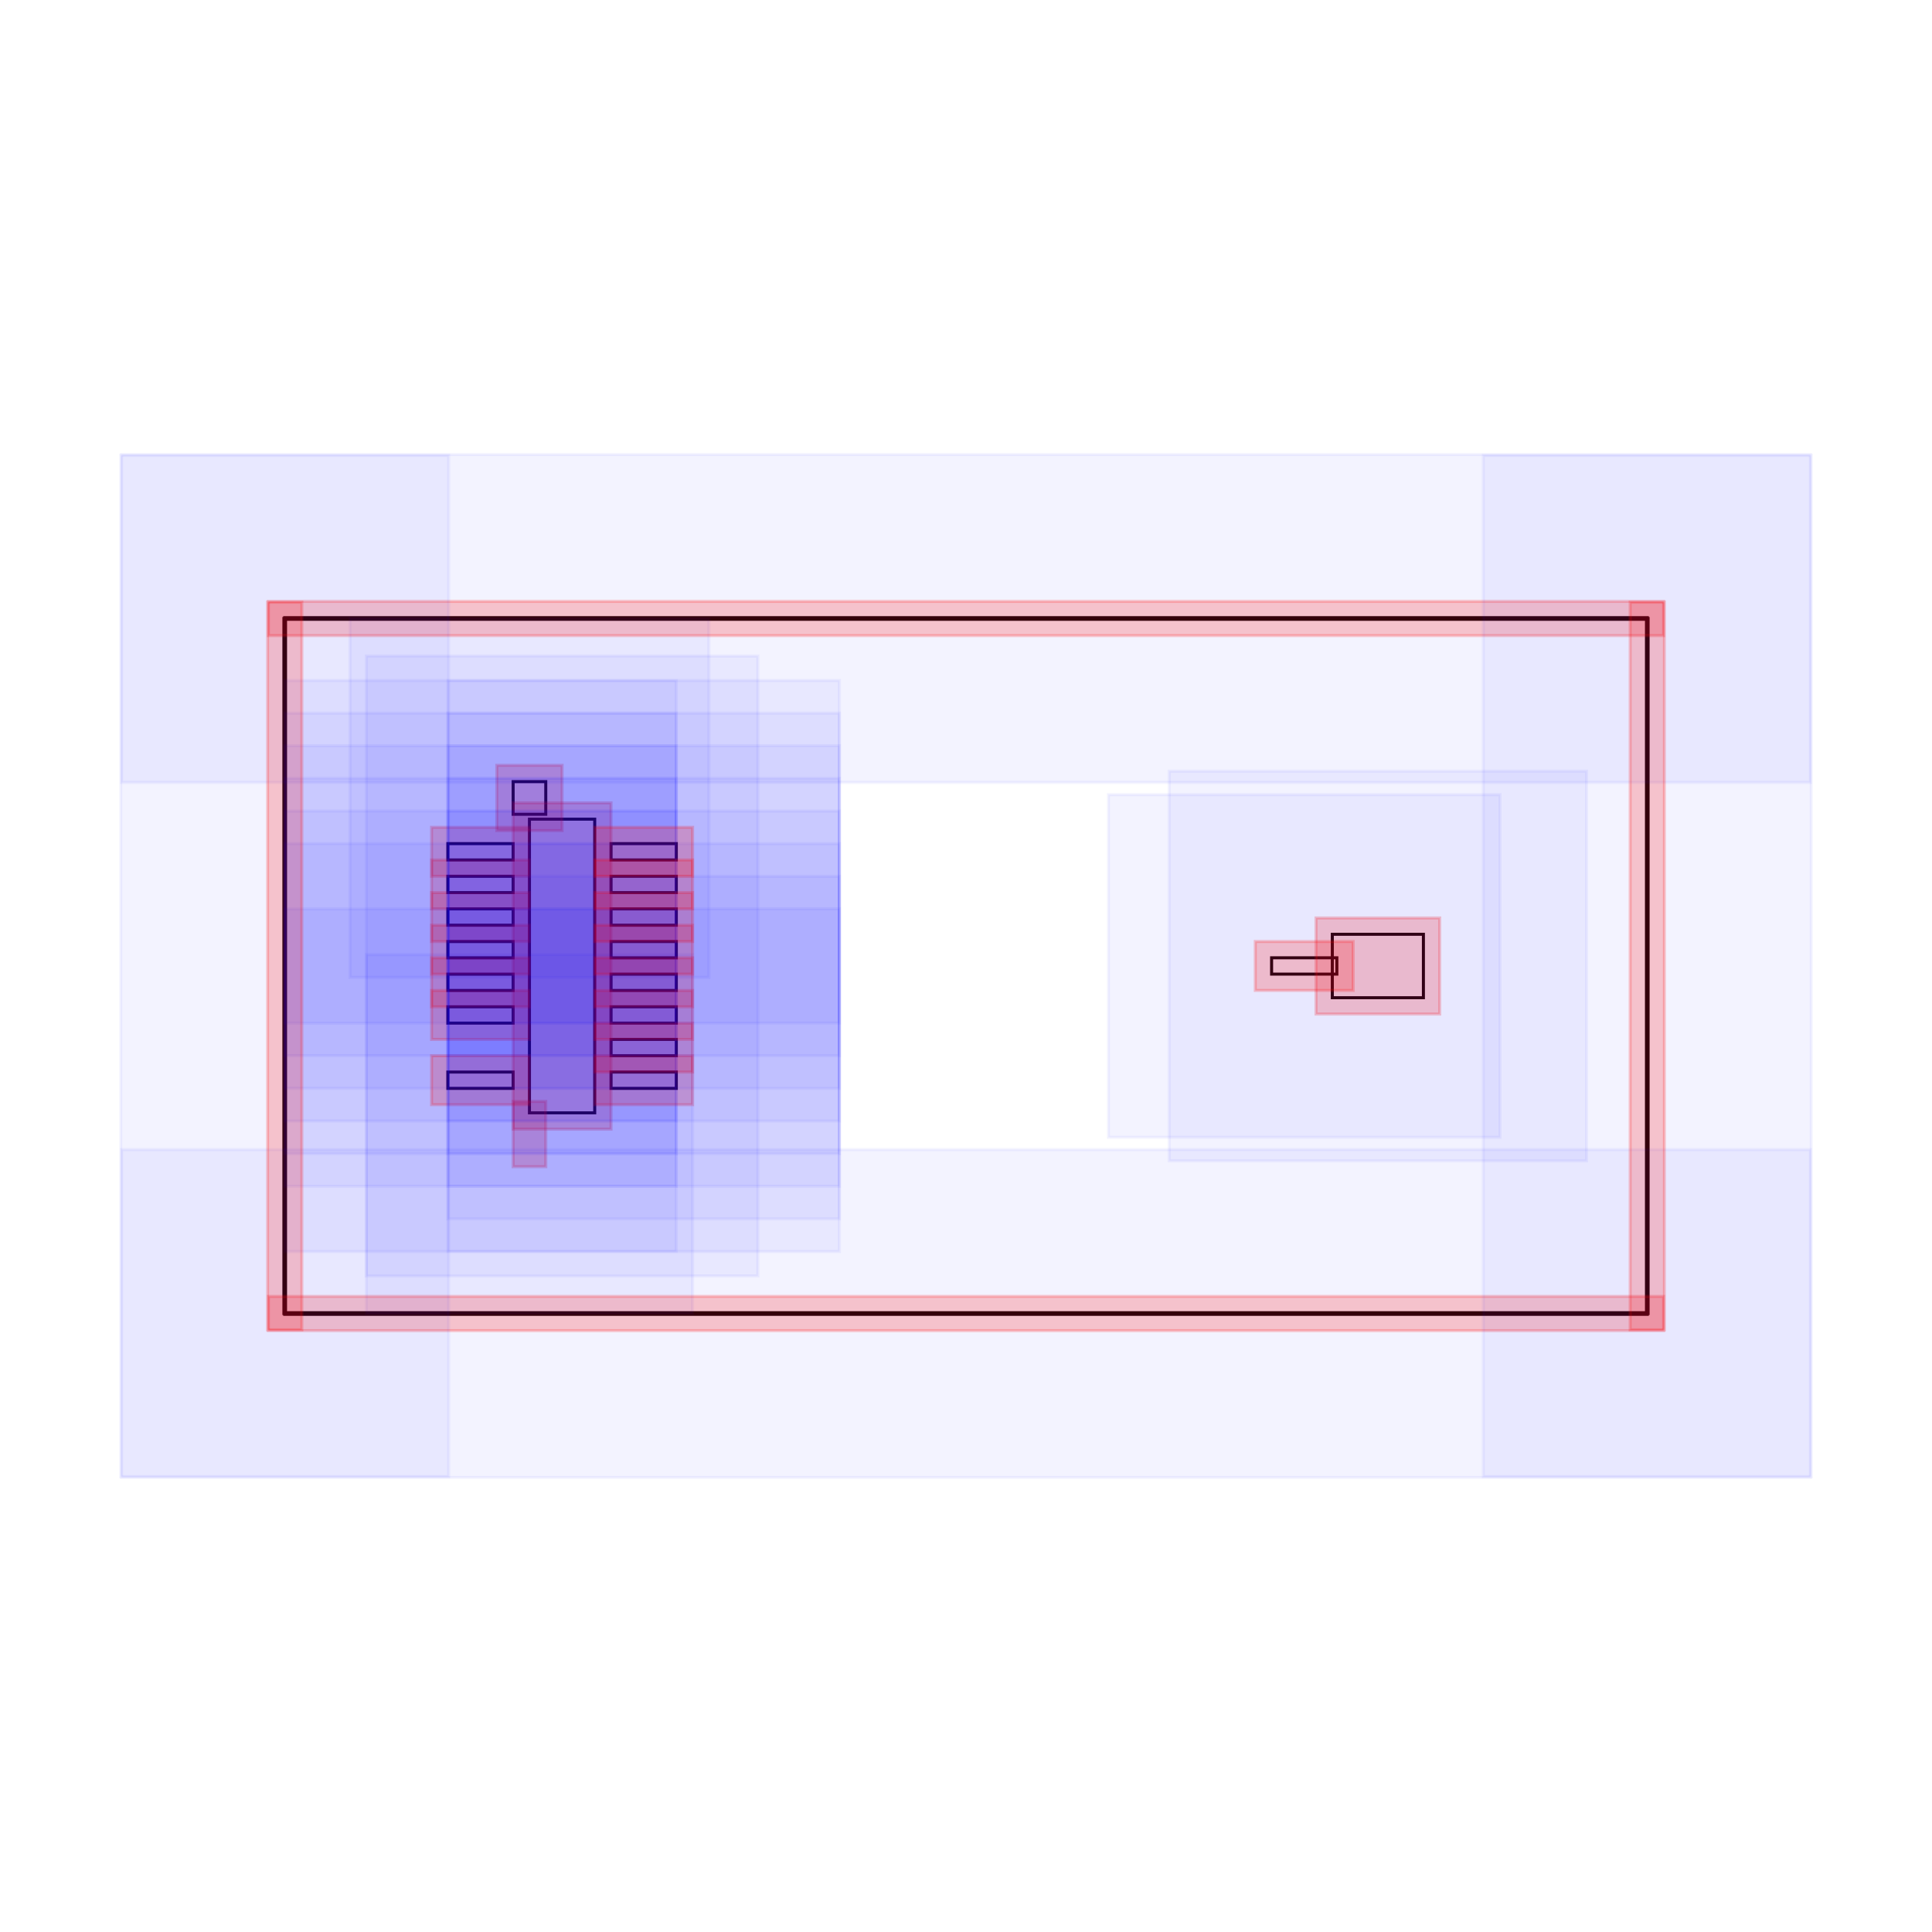
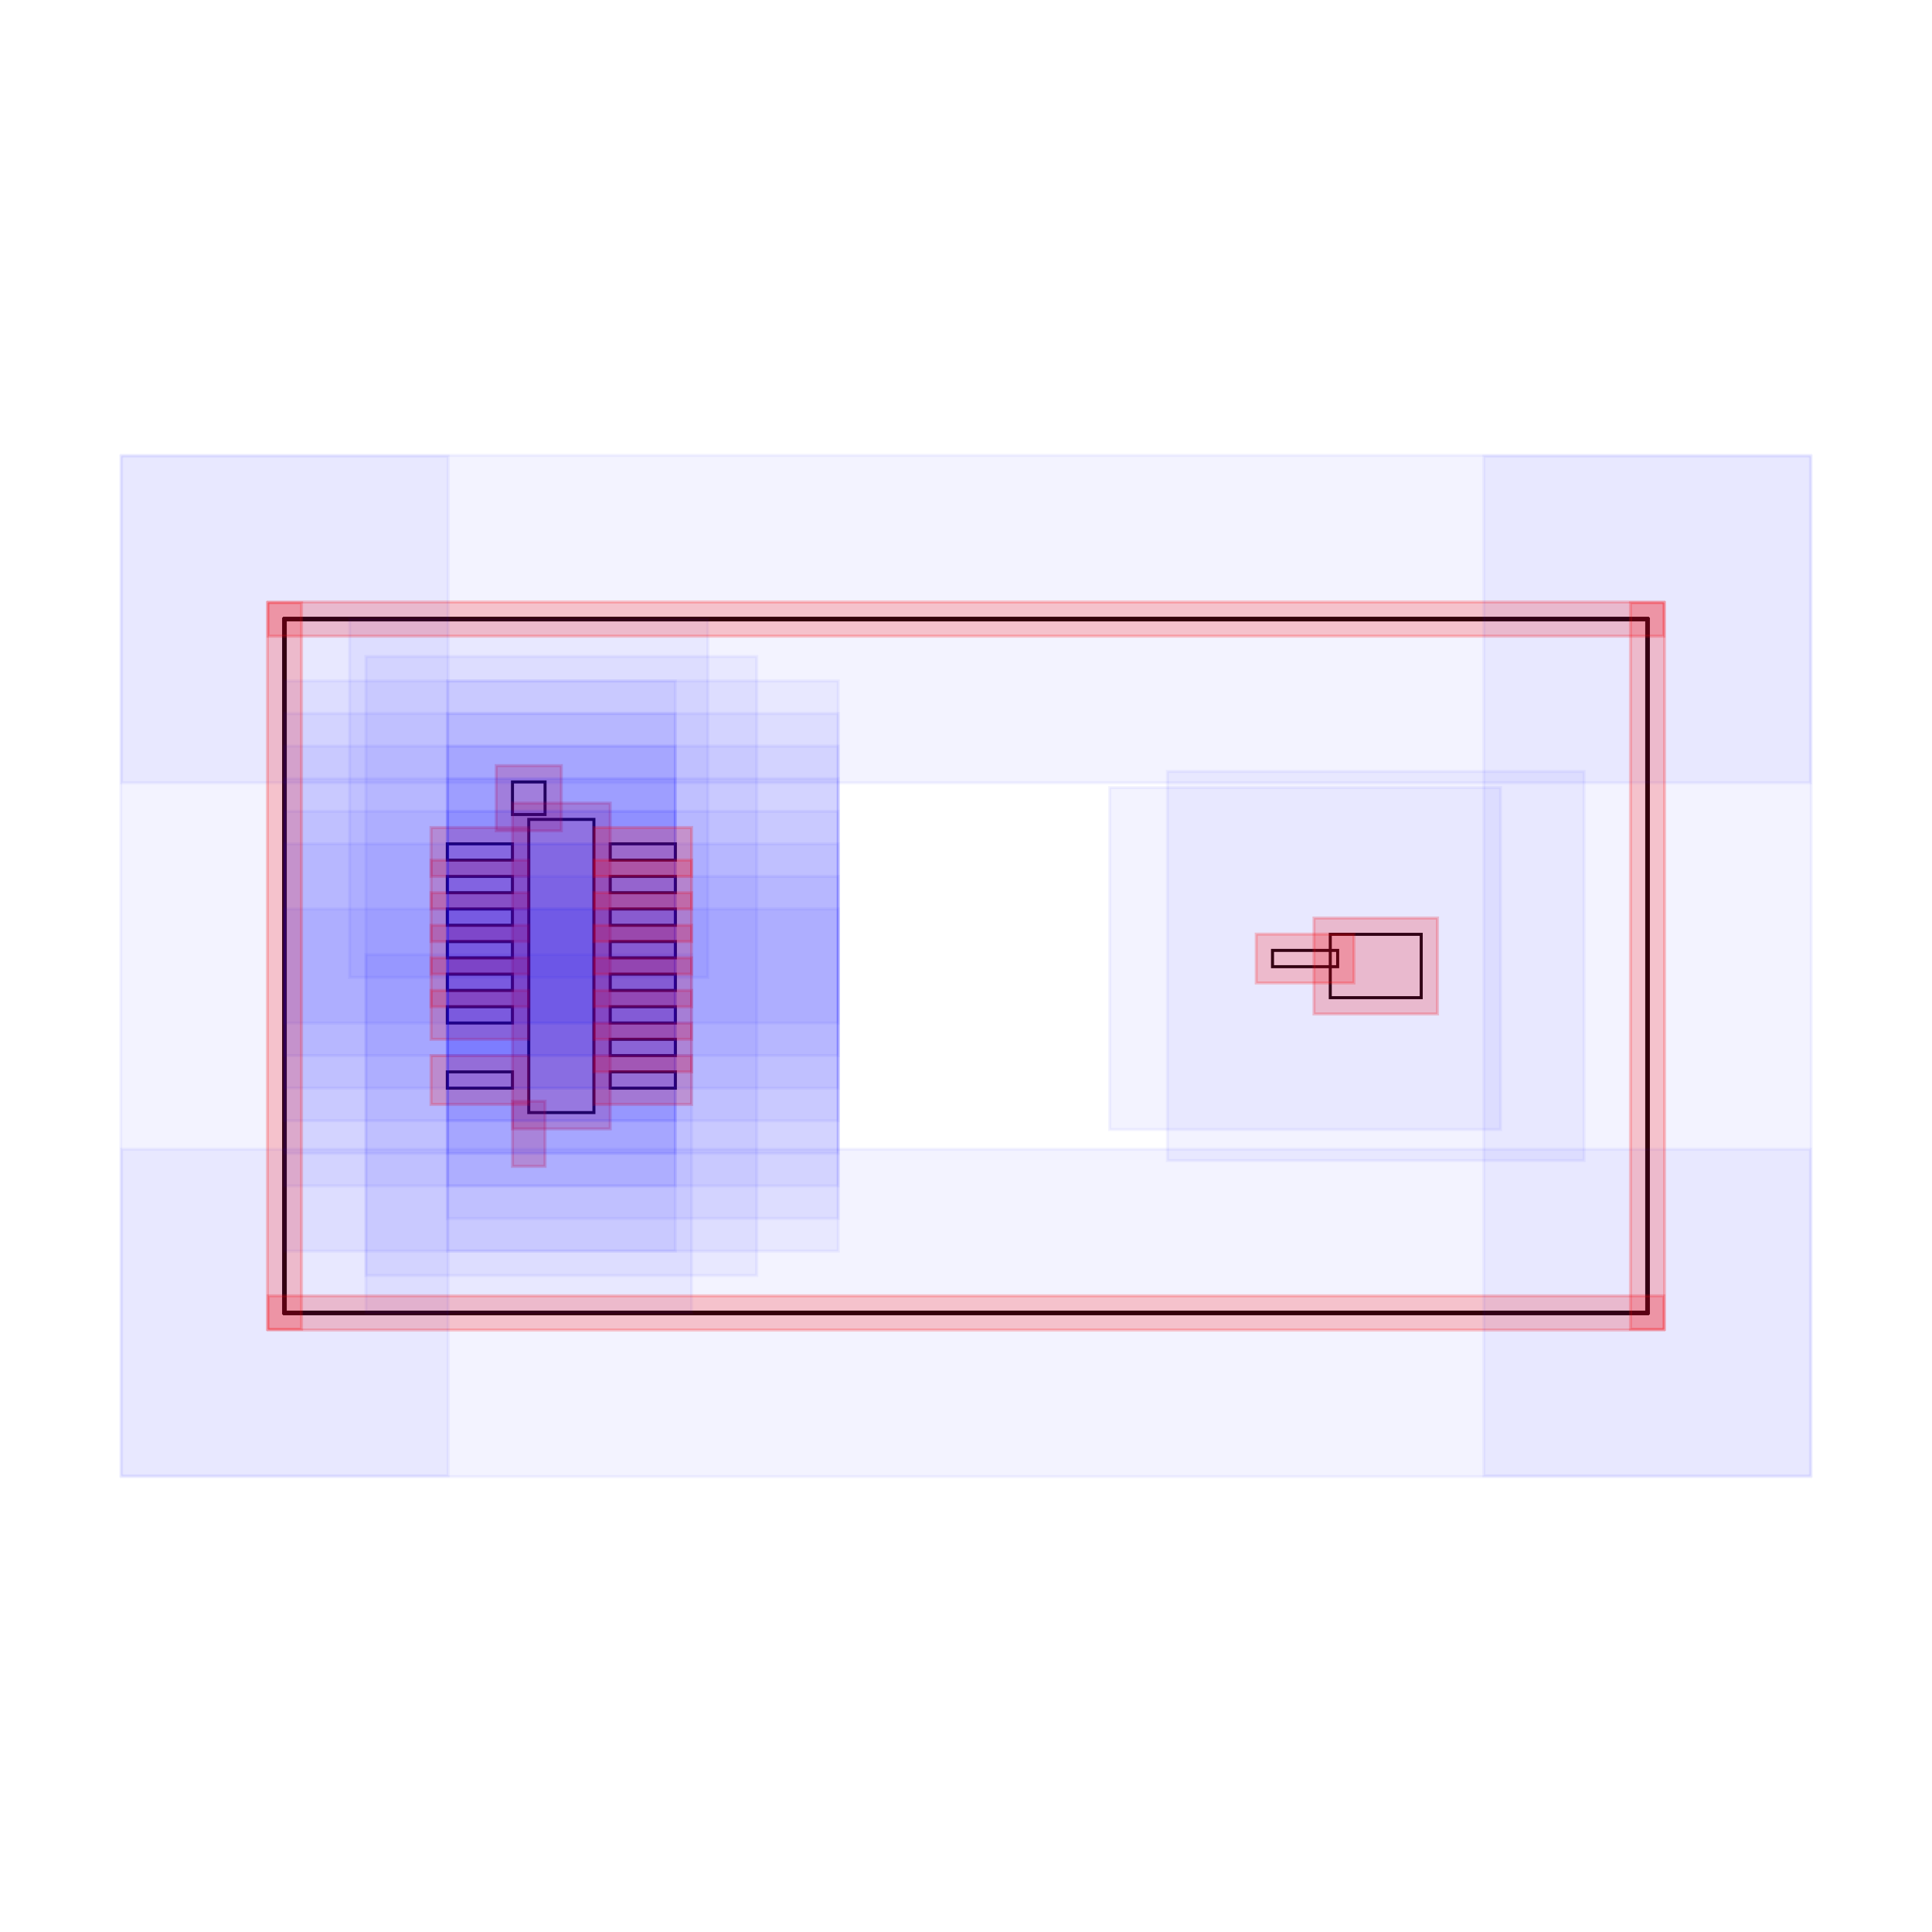
<svg xmlns="http://www.w3.org/2000/svg" width="640" height="640" viewBox="0 0 640 640">
-   <rect data-type="rect" data-label="" data-x="0" data-y="0" x="175.389" y="271.357" width="21.619" height="97.285" fill="none" stroke="black" />
-   <rect data-type="rect" data-label="" data-x="-0.2" data-y="-1.0299999999999998" x="175.389" y="370.264" width="0" height="10.809" fill="none" stroke="black" />
-   <rect data-type="rect" data-label="" data-x="-0.2" data-y="1.0299999999999998" x="169.984" y="258.927" width="10.809" height="10.809" fill="none" stroke="black" />
-   <rect data-type="rect" data-label="" data-x="5" data-y="0" x="441.346" y="309.49" width="30.176" height="21.02" fill="none" stroke="black" />
-   <rect data-type="rect" data-label="" data-x="-0.5000000000000001" data-y="0.7" x="148.365" y="279.465" width="21.619" height="5.405" fill="none" stroke="black" />
-   <rect data-type="rect" data-label="" data-x="-0.5000000000000001" data-y="0.49999999999999994" x="148.365" y="290.274" width="21.619" height="5.405" fill="none" stroke="black" />
-   <rect data-type="rect" data-label="" data-x="-0.5000000000000001" data-y="0.29999999999999993" x="148.365" y="301.083" width="21.619" height="5.405" fill="none" stroke="black" />
-   <rect data-type="rect" data-label="" data-x="-0.5000000000000001" data-y="0.09999999999999987" x="148.365" y="311.893" width="21.619" height="5.405" fill="none" stroke="black" />
-   <rect data-type="rect" data-label="" data-x="-0.5000000000000001" data-y="-0.10000000000000009" x="148.365" y="322.702" width="21.619" height="5.405" fill="none" stroke="black" />
-   <rect data-type="rect" data-label="" data-x="-0.5000000000000001" data-y="-0.30000000000000004" x="148.365" y="333.512" width="21.619" height="5.405" fill="none" stroke="black" />
-   <rect data-type="rect" data-label="" data-x="-0.5000000000000001" data-y="-0.7" x="148.365" y="355.131" width="21.619" height="5.405" fill="none" stroke="black" />
-   <rect data-type="rect" data-label="" data-x="0.5000000000000001" data-y="-0.7" x="202.412" y="355.131" width="21.619" height="5.405" fill="none" stroke="black" />
-   <rect data-type="rect" data-label="" data-x="0.5000000000000001" data-y="-0.49999999999999994" x="202.412" y="344.321" width="21.619" height="5.405" fill="none" stroke="black" />
-   <rect data-type="rect" data-label="" data-x="0.5000000000000001" data-y="-0.29999999999999993" x="202.412" y="333.512" width="21.619" height="5.405" fill="none" stroke="black" />
-   <rect data-type="rect" data-label="" data-x="0.5000000000000001" data-y="-0.09999999999999987" x="202.412" y="322.702" width="21.619" height="5.405" fill="none" stroke="black" />
-   <rect data-type="rect" data-label="" data-x="0.5000000000000001" data-y="0.10000000000000009" x="202.412" y="311.893" width="21.619" height="5.405" fill="none" stroke="black" />
-   <rect data-type="rect" data-label="" data-x="0.5000000000000001" data-y="0.30000000000000004" x="202.412" y="301.083" width="21.619" height="5.405" fill="none" stroke="black" />
-   <rect data-type="rect" data-label="" data-x="0.5000000000000001" data-y="0.5" x="202.412" y="290.274" width="21.619" height="5.405" fill="none" stroke="black" />
-   <rect data-type="rect" data-label="" data-x="0.5000000000000001" data-y="0.7" x="202.412" y="279.465" width="21.619" height="5.405" fill="none" stroke="black" />
-   <rect data-type="rect" data-label="" data-x="4.5487093" data-y="0.0002732499999993365" x="421.234" y="317.283" width="21.619" height="5.405" fill="none" stroke="black" />
-   <rect data-type="rect" data-label="" data-x="2.4756453499999997" data-y="2.13" x="94.318" y="204.609" width="451.365" height="0.54" fill="none" stroke="black" />
-   <rect data-type="rect" data-label="" data-x="2.4756453499999997" data-y="-2.13" x="94.318" y="434.851" width="451.365" height="0.54" fill="none" stroke="black" />
-   <rect data-type="rect" data-label="" data-x="-1.7000000000000002" data-y="0" x="94.047" y="204.879" width="0.54" height="230.242" fill="none" stroke="black" />
-   <rect data-type="rect" data-label="" data-x="6.6512907" data-y="0" x="545.412" y="204.879" width="0.54" height="230.242" fill="none" stroke="black" />
-   <rect data-type="rect" data-label="" data-x="0" data-y="0" x="121.341" y="217.31" width="129.714" height="205.38" fill="rgba(0,0,255,0.05)" stroke="rgba(0,0,255,0.05)" />
-   <rect data-type="rect" data-label="" data-x="0" data-y="0" x="169.984" y="265.953" width="32.428" height="108.095" fill="rgba(255,0,0,0.2)" stroke="rgba(255,0,0,0.2)" />
-   <rect data-type="rect" data-label="" data-x="-0.2" data-y="-1.0299999999999998" x="121.341" y="316.217" width="108.095" height="118.904" fill="rgba(0,0,255,0.05)" stroke="rgba(0,0,255,0.05)" />
-   <rect data-type="rect" data-label="" data-x="-0.2" data-y="-1.0299999999999998" x="169.984" y="364.859" width="10.809" height="21.619" fill="rgba(255,0,0,0.2)" stroke="rgba(255,0,0,0.2)" />
-   <rect data-type="rect" data-label="" data-x="-0.2" data-y="1.0299999999999998" x="115.936" y="204.879" width="118.904" height="118.904" fill="rgba(0,0,255,0.05)" stroke="rgba(0,0,255,0.05)" />
-   <rect data-type="rect" data-label="" data-x="-0.2" data-y="1.0299999999999998" x="164.579" y="253.522" width="21.619" height="21.619" fill="rgba(255,0,0,0.2)" stroke="rgba(255,0,0,0.2)" />
-   <rect data-type="rect" data-label="" data-x="5" data-y="0" x="387.299" y="255.443" width="138.271" height="129.114" fill="rgba(0,0,255,0.05)" stroke="rgba(0,0,255,0.05)" />
-   <rect data-type="rect" data-label="" data-x="5" data-y="0" x="435.942" y="304.085" width="40.986" height="31.829" fill="rgba(255,0,0,0.2)" stroke="rgba(255,0,0,0.2)" />
-   <rect data-type="rect" data-label="" data-x="-0.5000000000000001" data-y="0.7" x="94.318" y="225.417" width="129.714" height="113.499" fill="rgba(0,0,255,0.05)" stroke="rgba(0,0,255,0.05)" />
-   <rect data-type="rect" data-label="" data-x="-0.5000000000000001" data-y="0.7" x="142.96" y="274.06" width="32.428" height="16.214" fill="rgba(255,0,0,0.2)" stroke="rgba(255,0,0,0.2)" />
-   <rect data-type="rect" data-label="" data-x="-0.5000000000000001" data-y="0.49999999999999994" x="94.318" y="236.227" width="129.714" height="113.499" fill="rgba(0,0,255,0.05)" stroke="rgba(0,0,255,0.05)" />
-   <rect data-type="rect" data-label="" data-x="-0.5000000000000001" data-y="0.49999999999999994" x="142.96" y="284.869" width="32.428" height="16.214" fill="rgba(255,0,0,0.2)" stroke="rgba(255,0,0,0.2)" />
-   <rect data-type="rect" data-label="" data-x="-0.5000000000000001" data-y="0.29999999999999993" x="94.318" y="247.036" width="129.714" height="113.499" fill="rgba(0,0,255,0.05)" stroke="rgba(0,0,255,0.05)" />
-   <rect data-type="rect" data-label="" data-x="-0.5000000000000001" data-y="0.29999999999999993" x="142.96" y="295.679" width="32.428" height="16.214" fill="rgba(255,0,0,0.2)" stroke="rgba(255,0,0,0.2)" />
-   <rect data-type="rect" data-label="" data-x="-0.5000000000000001" data-y="0.09999999999999987" x="94.318" y="257.846" width="129.714" height="113.499" fill="rgba(0,0,255,0.05)" stroke="rgba(0,0,255,0.05)" />
-   <rect data-type="rect" data-label="" data-x="-0.5000000000000001" data-y="0.09999999999999987" x="142.96" y="306.488" width="32.428" height="16.214" fill="rgba(255,0,0,0.2)" stroke="rgba(255,0,0,0.2)" />
-   <rect data-type="rect" data-label="" data-x="-0.5000000000000001" data-y="-0.10000000000000009" x="94.318" y="268.655" width="129.714" height="113.499" fill="rgba(0,0,255,0.05)" stroke="rgba(0,0,255,0.05)" />
-   <rect data-type="rect" data-label="" data-x="-0.5000000000000001" data-y="-0.10000000000000009" x="142.96" y="317.298" width="32.428" height="16.214" fill="rgba(255,0,0,0.2)" stroke="rgba(255,0,0,0.2)" />
-   <rect data-type="rect" data-label="" data-x="-0.5000000000000001" data-y="-0.30000000000000004" x="94.318" y="279.465" width="129.714" height="113.499" fill="rgba(0,0,255,0.05)" stroke="rgba(0,0,255,0.05)" />
-   <rect data-type="rect" data-label="" data-x="-0.5000000000000001" data-y="-0.30000000000000004" x="142.96" y="328.107" width="32.428" height="16.214" fill="rgba(255,0,0,0.2)" stroke="rgba(255,0,0,0.2)" />
-   <rect data-type="rect" data-label="" data-x="-0.5000000000000001" data-y="-0.7" x="94.318" y="301.083" width="129.714" height="113.499" fill="rgba(0,0,255,0.05)" stroke="rgba(0,0,255,0.05)" />
-   <rect data-type="rect" data-label="" data-x="-0.5000000000000001" data-y="-0.7" x="142.96" y="349.726" width="32.428" height="16.214" fill="rgba(255,0,0,0.2)" stroke="rgba(255,0,0,0.2)" />
-   <rect data-type="rect" data-label="" data-x="0.5000000000000001" data-y="-0.7" x="148.365" y="301.083" width="129.714" height="113.499" fill="rgba(0,0,255,0.05)" stroke="rgba(0,0,255,0.05)" />
-   <rect data-type="rect" data-label="" data-x="0.5000000000000001" data-y="-0.7" x="197.007" y="349.726" width="32.428" height="16.214" fill="rgba(255,0,0,0.2)" stroke="rgba(255,0,0,0.2)" />
-   <rect data-type="rect" data-label="" data-x="0.5000000000000001" data-y="-0.49999999999999994" x="148.365" y="290.274" width="129.714" height="113.499" fill="rgba(0,0,255,0.05)" stroke="rgba(0,0,255,0.05)" />
-   <rect data-type="rect" data-label="" data-x="0.5000000000000001" data-y="-0.49999999999999994" x="197.007" y="338.917" width="32.428" height="16.214" fill="rgba(255,0,0,0.2)" stroke="rgba(255,0,0,0.2)" />
-   <rect data-type="rect" data-label="" data-x="0.5000000000000001" data-y="-0.29999999999999993" x="148.365" y="279.465" width="129.714" height="113.499" fill="rgba(0,0,255,0.05)" stroke="rgba(0,0,255,0.05)" />
-   <rect data-type="rect" data-label="" data-x="0.5000000000000001" data-y="-0.29999999999999993" x="197.007" y="328.107" width="32.428" height="16.214" fill="rgba(255,0,0,0.2)" stroke="rgba(255,0,0,0.2)" />
-   <rect data-type="rect" data-label="" data-x="0.5000000000000001" data-y="-0.09999999999999987" x="148.365" y="268.655" width="129.714" height="113.499" fill="rgba(0,0,255,0.05)" stroke="rgba(0,0,255,0.05)" />
-   <rect data-type="rect" data-label="" data-x="0.5000000000000001" data-y="-0.09999999999999987" x="197.007" y="317.298" width="32.428" height="16.214" fill="rgba(255,0,0,0.2)" stroke="rgba(255,0,0,0.2)" />
-   <rect data-type="rect" data-label="" data-x="0.5000000000000001" data-y="0.10000000000000009" x="148.365" y="257.846" width="129.714" height="113.499" fill="rgba(0,0,255,0.05)" stroke="rgba(0,0,255,0.05)" />
-   <rect data-type="rect" data-label="" data-x="0.5000000000000001" data-y="0.10000000000000009" x="197.007" y="306.488" width="32.428" height="16.214" fill="rgba(255,0,0,0.2)" stroke="rgba(255,0,0,0.2)" />
-   <rect data-type="rect" data-label="" data-x="0.5000000000000001" data-y="0.30000000000000004" x="148.365" y="247.036" width="129.714" height="113.499" fill="rgba(0,0,255,0.05)" stroke="rgba(0,0,255,0.05)" />
-   <rect data-type="rect" data-label="" data-x="0.5000000000000001" data-y="0.30000000000000004" x="197.007" y="295.679" width="32.428" height="16.214" fill="rgba(255,0,0,0.2)" stroke="rgba(255,0,0,0.2)" />
-   <rect data-type="rect" data-label="" data-x="0.5000000000000001" data-y="0.5" x="148.365" y="236.227" width="129.714" height="113.499" fill="rgba(0,0,255,0.05)" stroke="rgba(0,0,255,0.05)" />
-   <rect data-type="rect" data-label="" data-x="0.5000000000000001" data-y="0.5" x="197.007" y="284.869" width="32.428" height="16.214" fill="rgba(255,0,0,0.2)" stroke="rgba(255,0,0,0.2)" />
-   <rect data-type="rect" data-label="" data-x="0.5000000000000001" data-y="0.7" x="148.365" y="225.417" width="129.714" height="113.499" fill="rgba(0,0,255,0.05)" stroke="rgba(0,0,255,0.05)" />
-   <rect data-type="rect" data-label="" data-x="0.5000000000000001" data-y="0.7" x="197.007" y="274.06" width="32.428" height="16.214" fill="rgba(255,0,0,0.2)" stroke="rgba(255,0,0,0.2)" />
-   <rect data-type="rect" data-label="" data-x="4.5487093" data-y="0.0002732499999993365" x="367.187" y="263.236" width="129.714" height="113.499" fill="rgba(0,0,255,0.05)" stroke="rgba(0,0,255,0.05)" />
-   <rect data-type="rect" data-label="" data-x="4.5487093" data-y="0.0002732499999993365" x="415.829" y="311.878" width="32.428" height="16.214" fill="rgba(255,0,0,0.2)" stroke="rgba(255,0,0,0.2)" />
-   <rect data-type="rect" data-label="" data-x="2.4756453499999997" data-y="2.13" x="40.27" y="150.562" width="559.46" height="108.635" fill="rgba(0,0,255,0.05)" stroke="rgba(0,0,255,0.05)" />
-   <rect data-type="rect" data-label="" data-x="2.4756453499999997" data-y="2.13" x="88.913" y="199.204" width="462.174" height="11.35" fill="rgba(255,0,0,0.2)" stroke="rgba(255,0,0,0.2)" />
-   <rect data-type="rect" data-label="" data-x="2.4756453499999997" data-y="-2.13" x="40.27" y="380.803" width="559.46" height="108.635" fill="rgba(0,0,255,0.05)" stroke="rgba(0,0,255,0.05)" />
-   <rect data-type="rect" data-label="" data-x="2.4756453499999997" data-y="-2.13" x="88.913" y="429.446" width="462.174" height="11.35" fill="rgba(255,0,0,0.2)" stroke="rgba(255,0,0,0.2)" />
-   <rect data-type="rect" data-label="" data-x="-1.7000000000000002" data-y="0" x="40" y="150.832" width="108.635" height="338.336" fill="rgba(0,0,255,0.05)" stroke="rgba(0,0,255,0.05)" />
-   <rect data-type="rect" data-label="" data-x="-1.7000000000000002" data-y="0" x="88.643" y="199.474" width="11.35" height="241.051" fill="rgba(255,0,0,0.2)" stroke="rgba(255,0,0,0.2)" />
-   <rect data-type="rect" data-label="" data-x="6.6512907" data-y="0" x="491.365" y="150.832" width="108.635" height="338.336" fill="rgba(0,0,255,0.05)" stroke="rgba(0,0,255,0.05)" />
-   <rect data-type="rect" data-label="" data-x="6.6512907" data-y="0" x="540.007" y="199.474" width="11.35" height="241.051" fill="rgba(255,0,0,0.2)" stroke="rgba(255,0,0,0.2)" />
+   <rect data-type="rect" data-label="" data-x="0" data-y="0" x="175.16" y="271.439" width="21.582" height="97.121" fill="none" stroke="black" />
+   <rect data-type="rect" data-label="" data-x="-0.2" data-y="-1.0299999999999998" x="175.16" y="370.179" width="0" height="10.791" fill="none" stroke="black" />
+   <rect data-type="rect" data-label="" data-x="-0.2" data-y="1.0299999999999998" x="169.765" y="259.03" width="10.791" height="10.791" fill="none" stroke="black" />
+   <rect data-type="rect" data-label="" data-x="5" data-y="0" x="440.67" y="309.508" width="30.126" height="20.984" fill="none" stroke="black" />
+   <rect data-type="rect" data-label="" data-x="-0.5000000000000001" data-y="0.7" x="148.182" y="279.533" width="21.582" height="5.396" fill="none" stroke="black" />
+   <rect data-type="rect" data-label="" data-x="-0.5000000000000001" data-y="0.49999999999999994" x="148.182" y="290.324" width="21.582" height="5.396" fill="none" stroke="black" />
+   <rect data-type="rect" data-label="" data-x="-0.5000000000000001" data-y="0.29999999999999993" x="148.182" y="301.115" width="21.582" height="5.396" fill="none" stroke="black" />
+   <rect data-type="rect" data-label="" data-x="-0.5000000000000001" data-y="0.09999999999999987" x="148.182" y="311.907" width="21.582" height="5.396" fill="none" stroke="black" />
+   <rect data-type="rect" data-label="" data-x="-0.5000000000000001" data-y="-0.10000000000000009" x="148.182" y="322.698" width="21.582" height="5.396" fill="none" stroke="black" />
+   <rect data-type="rect" data-label="" data-x="-0.5000000000000001" data-y="-0.30000000000000004" x="148.182" y="333.489" width="21.582" height="5.396" fill="none" stroke="black" />
+   <rect data-type="rect" data-label="" data-x="-0.5000000000000001" data-y="-0.7" x="148.182" y="355.072" width="21.582" height="5.396" fill="none" stroke="black" />
+   <rect data-type="rect" data-label="" data-x="0.5000000000000001" data-y="-0.7" x="202.138" y="355.072" width="21.582" height="5.396" fill="none" stroke="black" />
+   <rect data-type="rect" data-label="" data-x="0.5000000000000001" data-y="-0.49999999999999994" x="202.138" y="344.28" width="21.582" height="5.396" fill="none" stroke="black" />
+   <rect data-type="rect" data-label="" data-x="0.5000000000000001" data-y="-0.29999999999999993" x="202.138" y="333.489" width="21.582" height="5.396" fill="none" stroke="black" />
+   <rect data-type="rect" data-label="" data-x="0.5000000000000001" data-y="-0.09999999999999987" x="202.138" y="322.698" width="21.582" height="5.396" fill="none" stroke="black" />
+   <rect data-type="rect" data-label="" data-x="0.5000000000000001" data-y="0.10000000000000009" x="202.138" y="311.907" width="21.582" height="5.396" fill="none" stroke="black" />
+   <rect data-type="rect" data-label="" data-x="0.5000000000000001" data-y="0.30000000000000004" x="202.138" y="301.115" width="21.582" height="5.396" fill="none" stroke="black" />
+   <rect data-type="rect" data-label="" data-x="0.5000000000000001" data-y="0.5" x="202.138" y="290.324" width="21.582" height="5.396" fill="none" stroke="black" />
+   <rect data-type="rect" data-label="" data-x="0.5000000000000001" data-y="0.7" x="202.138" y="279.533" width="21.582" height="5.396" fill="none" stroke="black" />
+   <rect data-type="rect" data-label="" data-x="4.5662093" data-y="0.045805199999999324" x="421.536" y="314.831" width="21.582" height="5.396" fill="none" stroke="black" />
+   <rect data-type="rect" data-label="" data-x="2.48439535" data-y="2.13" x="94.226" y="204.804" width="451.548" height="0.54" fill="none" stroke="black" />
+   <rect data-type="rect" data-label="" data-x="2.48439535" data-y="-2.13" x="94.226" y="434.657" width="451.548" height="0.54" fill="none" stroke="black" />
+   <rect data-type="rect" data-label="" data-x="-1.7000000000000002" data-y="0" x="93.956" y="205.073" width="0.54" height="229.853" fill="none" stroke="black" />
+   <rect data-type="rect" data-label="" data-x="6.6687907" data-y="0" x="545.504" y="205.073" width="0.54" height="229.853" fill="none" stroke="black" />
+   <rect data-type="rect" data-label="" data-x="0" data-y="0" x="121.204" y="217.483" width="129.495" height="205.034" fill="rgba(0,0,255,0.05)" stroke="rgba(0,0,255,0.05)" />
+   <rect data-type="rect" data-label="" data-x="0" data-y="0" x="169.765" y="266.044" width="32.374" height="107.912" fill="rgba(255,0,0,0.2)" stroke="rgba(255,0,0,0.2)" />
+   <rect data-type="rect" data-label="" data-x="-0.2" data-y="-1.0299999999999998" x="121.204" y="316.223" width="107.912" height="118.704" fill="rgba(0,0,255,0.05)" stroke="rgba(0,0,255,0.05)" />
+   <rect data-type="rect" data-label="" data-x="-0.2" data-y="-1.0299999999999998" x="169.765" y="364.784" width="10.791" height="21.582" fill="rgba(255,0,0,0.2)" stroke="rgba(255,0,0,0.2)" />
+   <rect data-type="rect" data-label="" data-x="-0.2" data-y="1.0299999999999998" x="115.808" y="205.073" width="118.704" height="118.704" fill="rgba(0,0,255,0.05)" stroke="rgba(0,0,255,0.05)" />
+   <rect data-type="rect" data-label="" data-x="-0.2" data-y="1.0299999999999998" x="164.369" y="253.634" width="21.582" height="21.582" fill="rgba(255,0,0,0.2)" stroke="rgba(255,0,0,0.2)" />
+   <rect data-type="rect" data-label="" data-x="5" data-y="0" x="386.713" y="255.552" width="138.038" height="128.897" fill="rgba(0,0,255,0.05)" stroke="rgba(0,0,255,0.05)" />
+   <rect data-type="rect" data-label="" data-x="5" data-y="0" x="435.274" y="304.112" width="40.917" height="31.775" fill="rgba(255,0,0,0.2)" stroke="rgba(255,0,0,0.2)" />
+   <rect data-type="rect" data-label="" data-x="-0.5000000000000001" data-y="0.7" x="94.226" y="225.577" width="129.495" height="113.308" fill="rgba(0,0,255,0.05)" stroke="rgba(0,0,255,0.05)" />
+   <rect data-type="rect" data-label="" data-x="-0.5000000000000001" data-y="0.7" x="142.787" y="274.137" width="32.374" height="16.187" fill="rgba(255,0,0,0.2)" stroke="rgba(255,0,0,0.2)" />
+   <rect data-type="rect" data-label="" data-x="-0.5000000000000001" data-y="0.49999999999999994" x="94.226" y="236.368" width="129.495" height="113.308" fill="rgba(0,0,255,0.05)" stroke="rgba(0,0,255,0.05)" />
+   <rect data-type="rect" data-label="" data-x="-0.5000000000000001" data-y="0.49999999999999994" x="142.787" y="284.928" width="32.374" height="16.187" fill="rgba(255,0,0,0.2)" stroke="rgba(255,0,0,0.2)" />
+   <rect data-type="rect" data-label="" data-x="-0.5000000000000001" data-y="0.29999999999999993" x="94.226" y="247.159" width="129.495" height="113.308" fill="rgba(0,0,255,0.05)" stroke="rgba(0,0,255,0.05)" />
+   <rect data-type="rect" data-label="" data-x="-0.5000000000000001" data-y="0.29999999999999993" x="142.787" y="295.72" width="32.374" height="16.187" fill="rgba(255,0,0,0.2)" stroke="rgba(255,0,0,0.2)" />
+   <rect data-type="rect" data-label="" data-x="-0.5000000000000001" data-y="0.09999999999999987" x="94.226" y="257.95" width="129.495" height="113.308" fill="rgba(0,0,255,0.05)" stroke="rgba(0,0,255,0.05)" />
+   <rect data-type="rect" data-label="" data-x="-0.5000000000000001" data-y="0.09999999999999987" x="142.787" y="306.511" width="32.374" height="16.187" fill="rgba(255,0,0,0.2)" stroke="rgba(255,0,0,0.2)" />
+   <rect data-type="rect" data-label="" data-x="-0.5000000000000001" data-y="-0.10000000000000009" x="94.226" y="268.742" width="129.495" height="113.308" fill="rgba(0,0,255,0.05)" stroke="rgba(0,0,255,0.05)" />
+   <rect data-type="rect" data-label="" data-x="-0.5000000000000001" data-y="-0.10000000000000009" x="142.787" y="317.302" width="32.374" height="16.187" fill="rgba(255,0,0,0.2)" stroke="rgba(255,0,0,0.2)" />
+   <rect data-type="rect" data-label="" data-x="-0.5000000000000001" data-y="-0.30000000000000004" x="94.226" y="279.533" width="129.495" height="113.308" fill="rgba(0,0,255,0.05)" stroke="rgba(0,0,255,0.05)" />
+   <rect data-type="rect" data-label="" data-x="-0.5000000000000001" data-y="-0.30000000000000004" x="142.787" y="328.093" width="32.374" height="16.187" fill="rgba(255,0,0,0.2)" stroke="rgba(255,0,0,0.2)" />
+   <rect data-type="rect" data-label="" data-x="-0.5000000000000001" data-y="-0.7" x="94.226" y="301.115" width="129.495" height="113.308" fill="rgba(0,0,255,0.05)" stroke="rgba(0,0,255,0.05)" />
+   <rect data-type="rect" data-label="" data-x="-0.5000000000000001" data-y="-0.7" x="142.787" y="349.676" width="32.374" height="16.187" fill="rgba(255,0,0,0.2)" stroke="rgba(255,0,0,0.2)" />
+   <rect data-type="rect" data-label="" data-x="0.5000000000000001" data-y="-0.7" x="148.182" y="301.115" width="129.495" height="113.308" fill="rgba(0,0,255,0.05)" stroke="rgba(0,0,255,0.05)" />
+   <rect data-type="rect" data-label="" data-x="0.5000000000000001" data-y="-0.7" x="196.743" y="349.676" width="32.374" height="16.187" fill="rgba(255,0,0,0.2)" stroke="rgba(255,0,0,0.2)" />
+   <rect data-type="rect" data-label="" data-x="0.5000000000000001" data-y="-0.49999999999999994" x="148.182" y="290.324" width="129.495" height="113.308" fill="rgba(0,0,255,0.05)" stroke="rgba(0,0,255,0.05)" />
+   <rect data-type="rect" data-label="" data-x="0.5000000000000001" data-y="-0.49999999999999994" x="196.743" y="338.885" width="32.374" height="16.187" fill="rgba(255,0,0,0.2)" stroke="rgba(255,0,0,0.2)" />
+   <rect data-type="rect" data-label="" data-x="0.5000000000000001" data-y="-0.29999999999999993" x="148.182" y="279.533" width="129.495" height="113.308" fill="rgba(0,0,255,0.05)" stroke="rgba(0,0,255,0.05)" />
+   <rect data-type="rect" data-label="" data-x="0.5000000000000001" data-y="-0.29999999999999993" x="196.743" y="328.093" width="32.374" height="16.187" fill="rgba(255,0,0,0.2)" stroke="rgba(255,0,0,0.2)" />
+   <rect data-type="rect" data-label="" data-x="0.5000000000000001" data-y="-0.09999999999999987" x="148.182" y="268.742" width="129.495" height="113.308" fill="rgba(0,0,255,0.05)" stroke="rgba(0,0,255,0.05)" />
+   <rect data-type="rect" data-label="" data-x="0.5000000000000001" data-y="-0.09999999999999987" x="196.743" y="317.302" width="32.374" height="16.187" fill="rgba(255,0,0,0.2)" stroke="rgba(255,0,0,0.2)" />
+   <rect data-type="rect" data-label="" data-x="0.5000000000000001" data-y="0.10000000000000009" x="148.182" y="257.95" width="129.495" height="113.308" fill="rgba(0,0,255,0.05)" stroke="rgba(0,0,255,0.05)" />
+   <rect data-type="rect" data-label="" data-x="0.5000000000000001" data-y="0.10000000000000009" x="196.743" y="306.511" width="32.374" height="16.187" fill="rgba(255,0,0,0.2)" stroke="rgba(255,0,0,0.2)" />
+   <rect data-type="rect" data-label="" data-x="0.5000000000000001" data-y="0.30000000000000004" x="148.182" y="247.159" width="129.495" height="113.308" fill="rgba(0,0,255,0.05)" stroke="rgba(0,0,255,0.05)" />
+   <rect data-type="rect" data-label="" data-x="0.5000000000000001" data-y="0.30000000000000004" x="196.743" y="295.72" width="32.374" height="16.187" fill="rgba(255,0,0,0.2)" stroke="rgba(255,0,0,0.2)" />
+   <rect data-type="rect" data-label="" data-x="0.5000000000000001" data-y="0.5" x="148.182" y="236.368" width="129.495" height="113.308" fill="rgba(0,0,255,0.05)" stroke="rgba(0,0,255,0.05)" />
+   <rect data-type="rect" data-label="" data-x="0.5000000000000001" data-y="0.5" x="196.743" y="284.928" width="32.374" height="16.187" fill="rgba(255,0,0,0.2)" stroke="rgba(255,0,0,0.2)" />
+   <rect data-type="rect" data-label="" data-x="0.5000000000000001" data-y="0.7" x="148.182" y="225.577" width="129.495" height="113.308" fill="rgba(0,0,255,0.05)" stroke="rgba(0,0,255,0.05)" />
+   <rect data-type="rect" data-label="" data-x="0.5000000000000001" data-y="0.7" x="196.743" y="274.137" width="32.374" height="16.187" fill="rgba(255,0,0,0.2)" stroke="rgba(255,0,0,0.2)" />
+   <rect data-type="rect" data-label="" data-x="4.5662093" data-y="0.045805199999999324" x="367.579" y="260.875" width="129.495" height="113.308" fill="rgba(0,0,255,0.05)" stroke="rgba(0,0,255,0.05)" />
+   <rect data-type="rect" data-label="" data-x="4.5662093" data-y="0.045805199999999324" x="416.14" y="309.435" width="32.374" height="16.187" fill="rgba(255,0,0,0.2)" stroke="rgba(255,0,0,0.2)" />
+   <rect data-type="rect" data-label="" data-x="2.48439535" data-y="2.13" x="40.27" y="150.847" width="559.46" height="108.452" fill="rgba(0,0,255,0.05)" stroke="rgba(0,0,255,0.05)" />
+   <rect data-type="rect" data-label="" data-x="2.48439535" data-y="2.13" x="88.83" y="199.408" width="462.339" height="11.331" fill="rgba(255,0,0,0.2)" stroke="rgba(255,0,0,0.2)" />
+   <rect data-type="rect" data-label="" data-x="2.48439535" data-y="-2.13" x="40.27" y="380.701" width="559.46" height="108.452" fill="rgba(0,0,255,0.05)" stroke="rgba(0,0,255,0.05)" />
+   <rect data-type="rect" data-label="" data-x="2.48439535" data-y="-2.13" x="88.83" y="429.261" width="462.339" height="11.331" fill="rgba(255,0,0,0.2)" stroke="rgba(255,0,0,0.2)" />
+   <rect data-type="rect" data-label="" data-x="-1.7000000000000002" data-y="0" x="40" y="151.117" width="108.452" height="337.766" fill="rgba(0,0,255,0.05)" stroke="rgba(0,0,255,0.05)" />
+   <rect data-type="rect" data-label="" data-x="-1.7000000000000002" data-y="0" x="88.561" y="199.678" width="11.331" height="240.645" fill="rgba(255,0,0,0.2)" stroke="rgba(255,0,0,0.2)" />
+   <rect data-type="rect" data-label="" data-x="6.6687907" data-y="0" x="491.548" y="151.117" width="108.452" height="337.766" fill="rgba(0,0,255,0.05)" stroke="rgba(0,0,255,0.05)" />
+   <rect data-type="rect" data-label="" data-x="6.6687907" data-y="0" x="540.109" y="199.678" width="11.331" height="240.645" fill="rgba(255,0,0,0.2)" stroke="rgba(255,0,0,0.2)" />
  <g id="crosshair" style="display: none">
    <line id="crosshair-h" y1="0" y2="640" stroke="#666" stroke-width="0.5" />
    <line id="crosshair-v" x1="0" x2="640" stroke="#666" stroke-width="0.5" />
    <text id="coordinates" font-family="monospace" font-size="12" fill="#666" />
  </g>
</svg>
